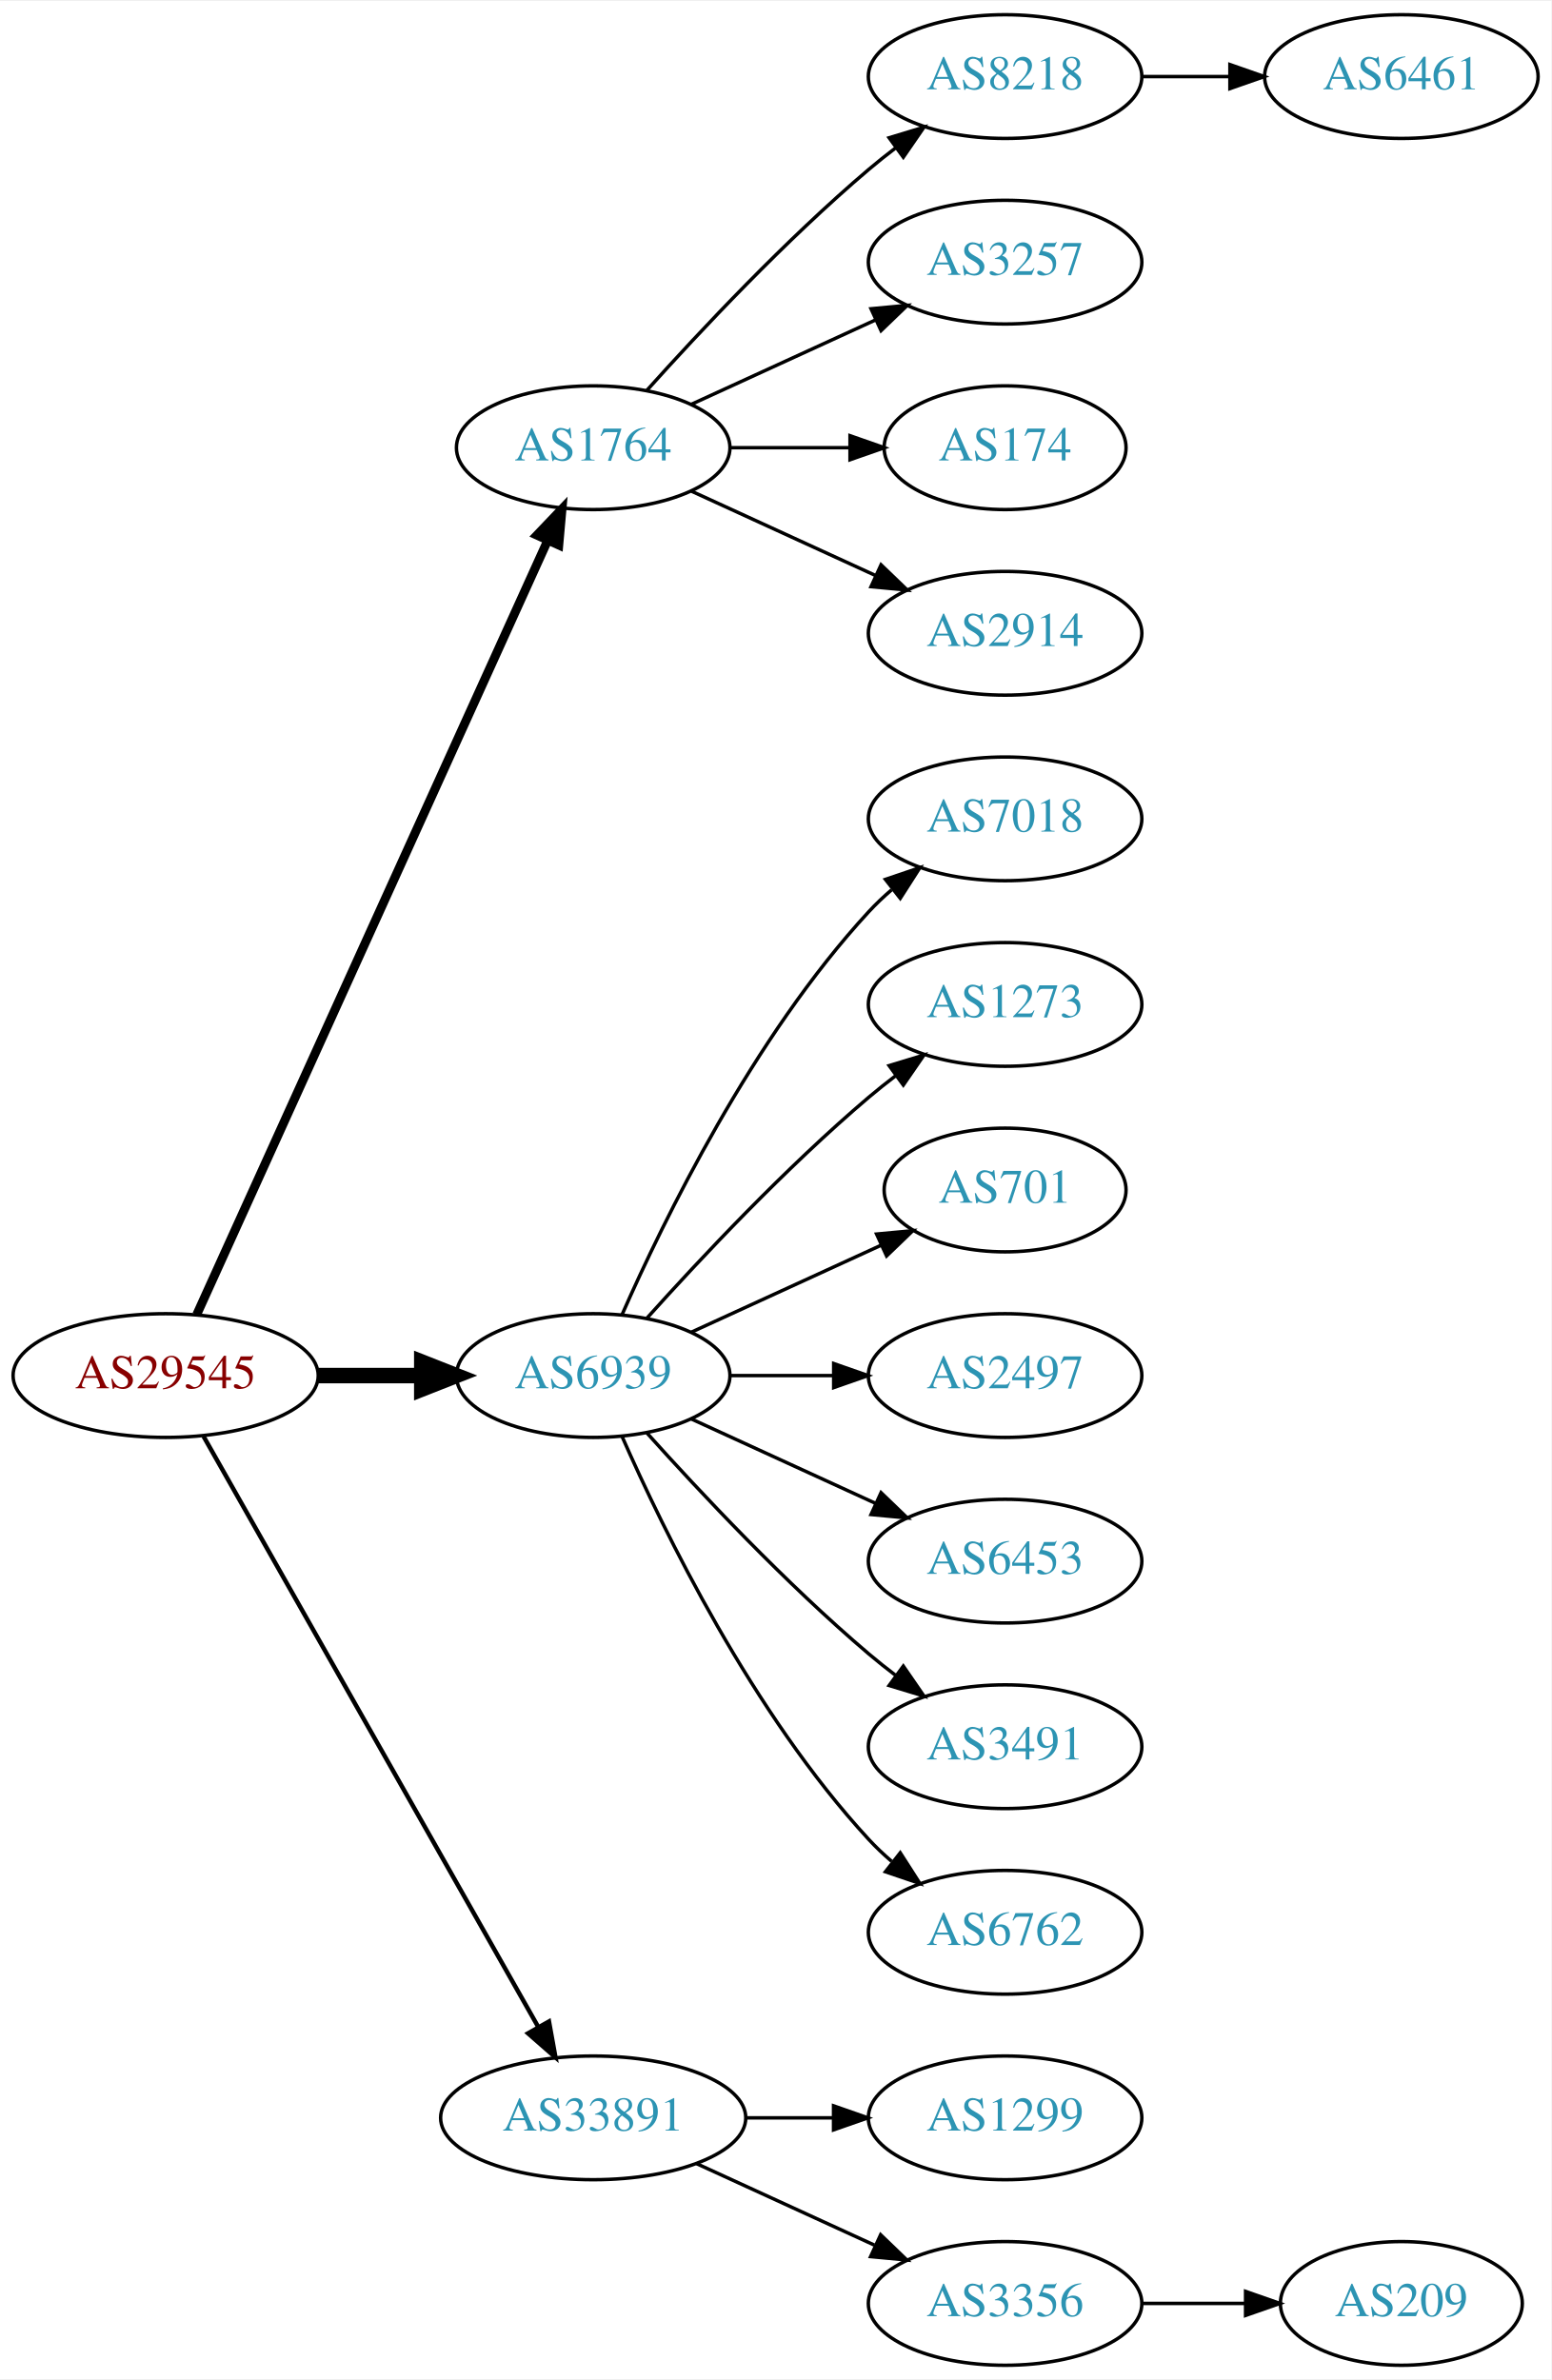
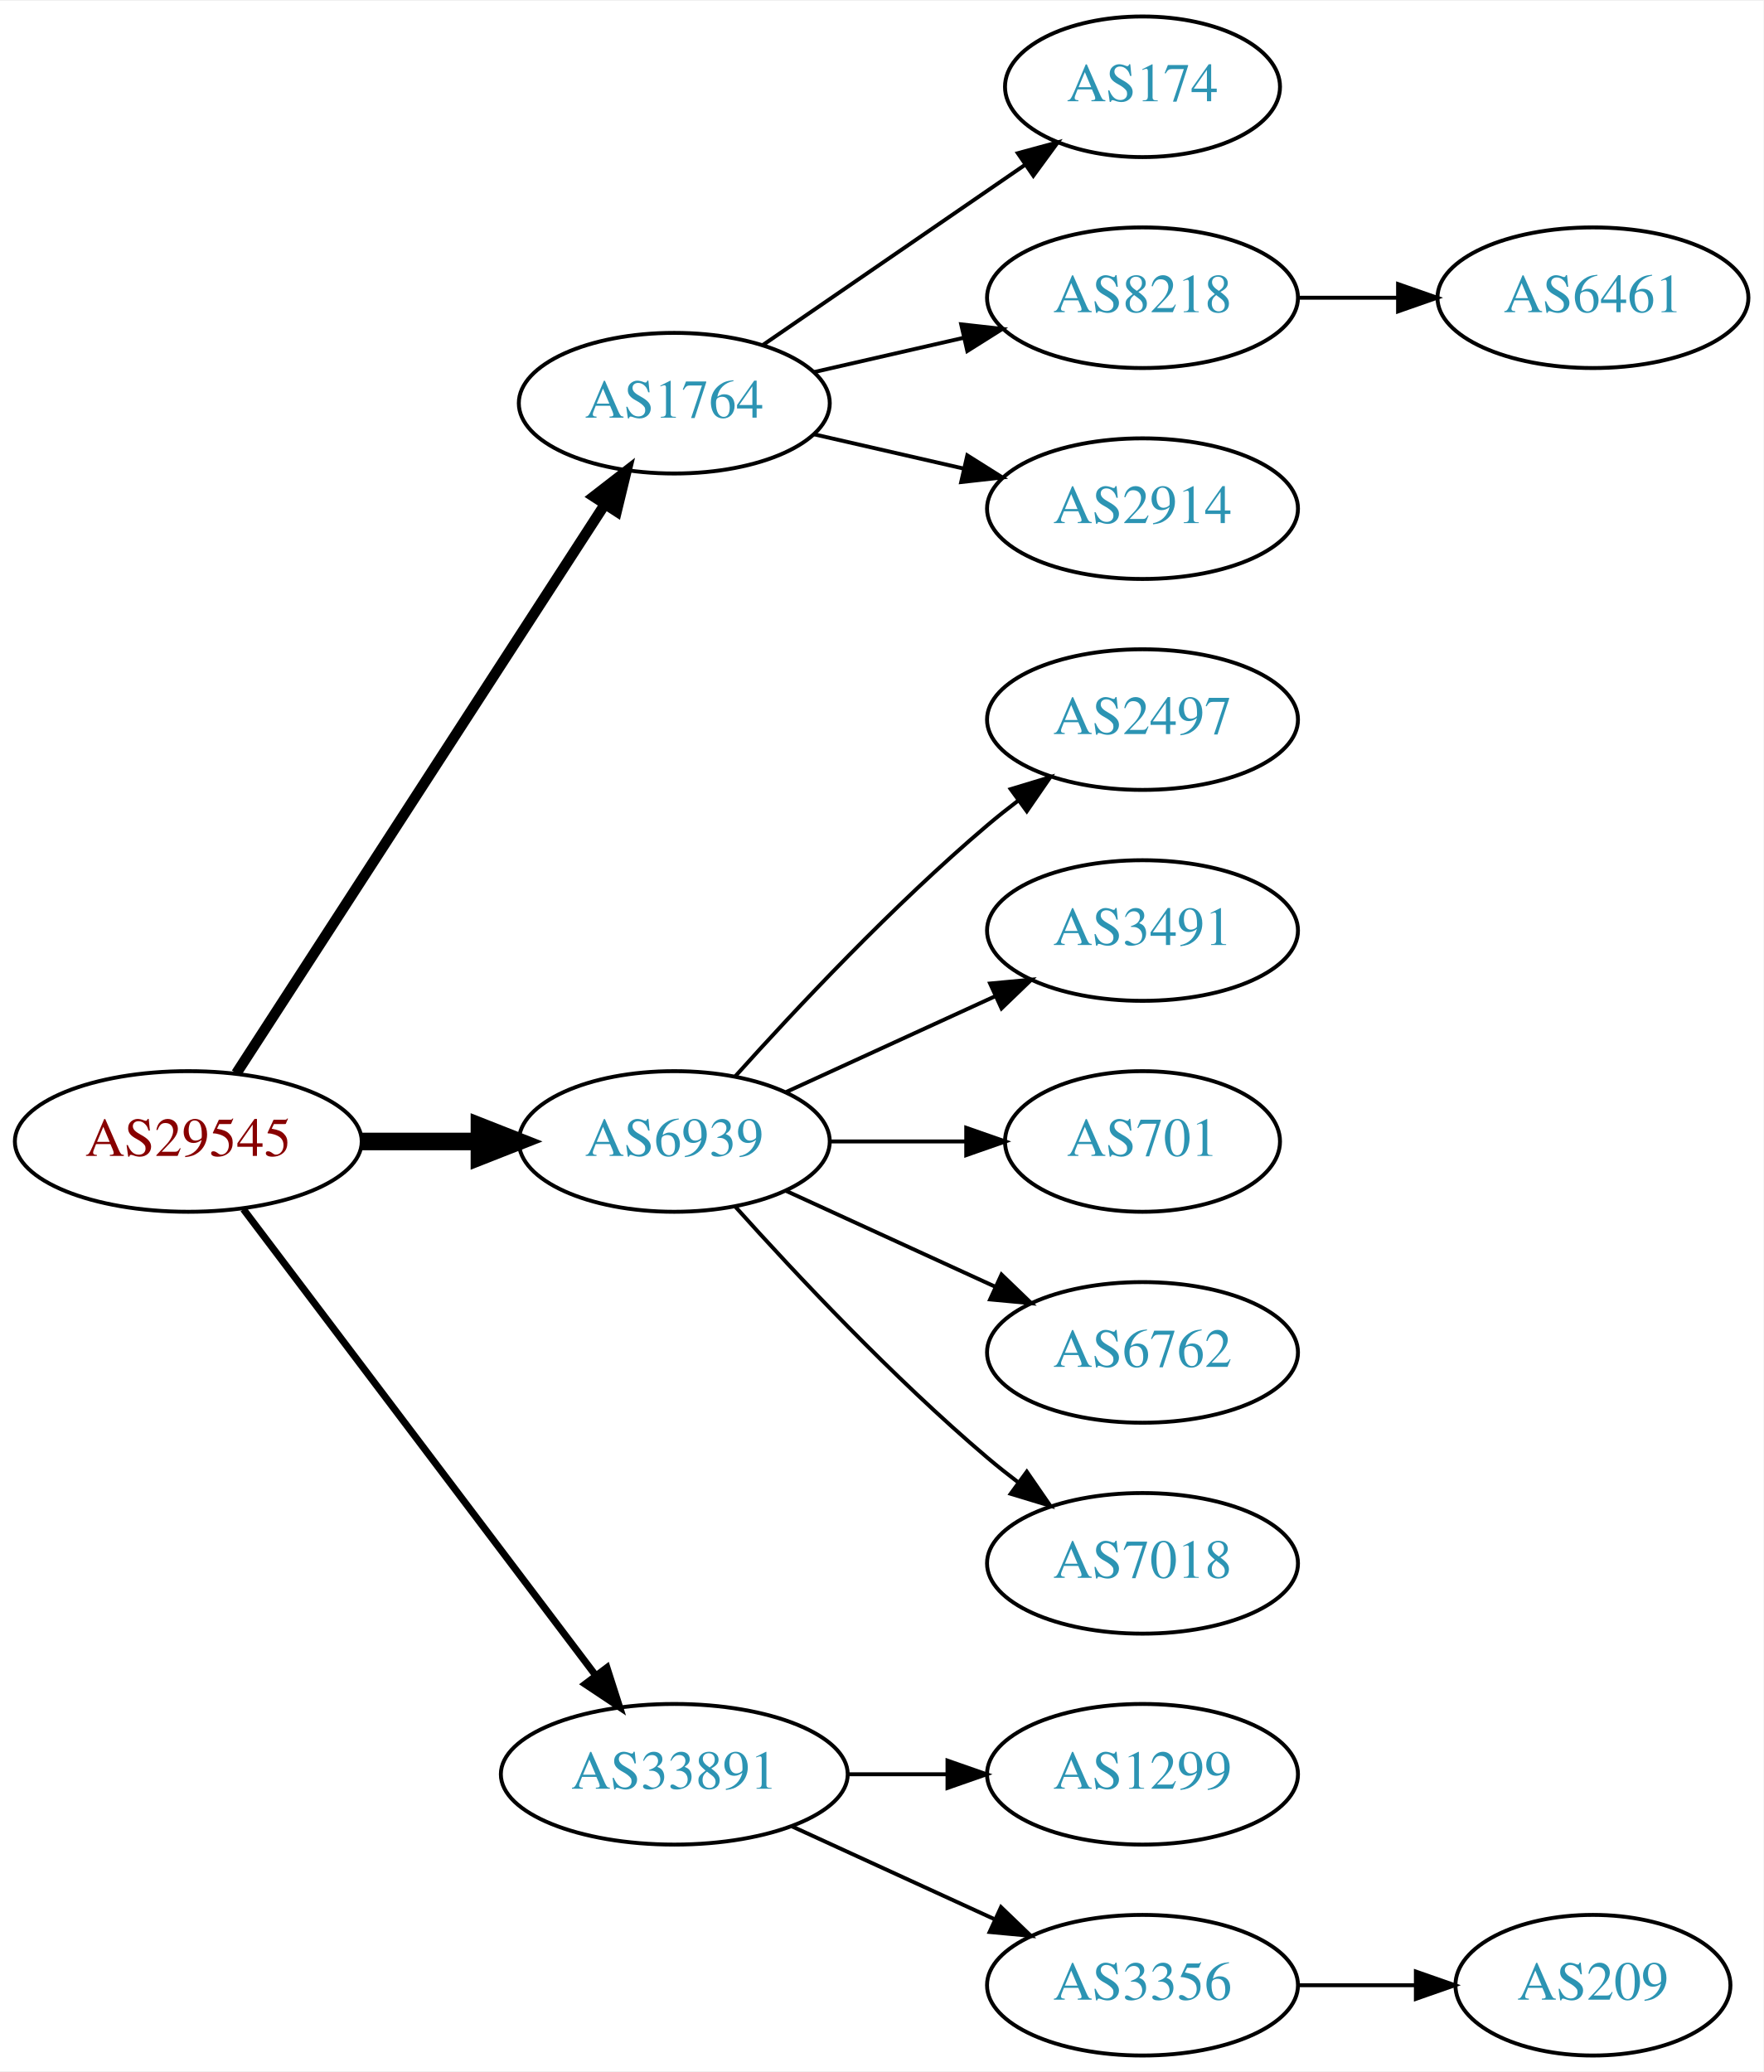
- <svg xmlns="http://www.w3.org/2000/svg" xmlns:xlink="http://www.w3.org/1999/xlink" width="451pt" height="692pt" viewBox="0.00 0.00 451.37 692.00">
-   <g id="graph0" class="graph" transform="scale(1 1) rotate(0) translate(4 688)">
-     <polygon fill="white" stroke="none" points="-4,4 -4,-688 447.37,-688 447.37,4 -4,4" />
+ <svg xmlns="http://www.w3.org/2000/svg" xmlns:xlink="http://www.w3.org/1999/xlink" width="451pt" height="530pt" viewBox="0.00 0.00 451.37 530.00">
+   <g id="graph0" class="graph" transform="scale(1 1) rotate(0) translate(4 526)">
+     <polygon fill="white" stroke="none" points="-4,4 -4,-526 447.37,-526 447.37,4 -4,4" />
    <g id="node1" class="node">
      <g id="a_node1">
        <a xlink:href="/asn/29545" xlink:title="AS29545 ~ Ringstrasse 5 [AT]">
-           <ellipse fill="#ffffff" stroke="black" cx="44.196" cy="-288" rx="44.393" ry="18" />
-           <text text-anchor="middle" x="44.196" y="-284.3" font-family="Times,serif" font-size="14.00" fill="#880000">AS29545</text>
+           <ellipse fill="#ffffff" stroke="black" cx="44.196" cy="-234" rx="44.393" ry="18" />
+           <text text-anchor="middle" x="44.196" y="-230.3" font-family="Times,serif" font-size="14.00" fill="#880000">AS29545</text>
        </a>
      </g>
    </g>
    <g id="node2" class="node">
      <g id="a_node2">
        <a xlink:href="/asn/1764" xlink:title="AS1764 ~ NEXTLAYER-AS [AT]">
-           <ellipse fill="#ffffff" stroke="black" cx="168.588" cy="-558" rx="39.794" ry="18" />
-           <text text-anchor="middle" x="168.588" y="-554.3" font-family="Times,serif" font-size="14.00" fill="#2c94b3">AS1764</text>
+           <ellipse fill="#ffffff" stroke="black" cx="168.588" cy="-423" rx="39.794" ry="18" />
+           <text text-anchor="middle" x="168.588" y="-419.3" font-family="Times,serif" font-size="14.00" fill="#2c94b3">AS1764</text>
        </a>
      </g>
    </g>
    <g id="edge1" class="edge">
-       <path fill="none" stroke="black" stroke-width="2.571" d="M53.227,-305.715C74.147,-351.867 130.43,-476.028 155.386,-531.082" />
-       <polygon fill="black" stroke="black" stroke-width="2.571" points="152.212,-532.556 159.528,-540.219 158.587,-529.666 152.212,-532.556" />
+       <path fill="none" stroke="black" stroke-width="2.7" d="M56.491,-251.442C78.077,-284.775 125.293,-357.686 150.664,-396.866" />
+       <polygon fill="black" stroke="black" stroke-width="2.7" points="147.947,-399.109 156.321,-405.6 153.823,-395.304 147.947,-399.109" />
    </g>
    <g id="node3" class="node">
      <g id="a_node3">
        <a xlink:href="/asn/6939" xlink:title="AS6939 ~ Hurricane Electric LLC [US]">
-           <ellipse fill="#ffffff" stroke="black" cx="168.588" cy="-288" rx="39.794" ry="18" />
-           <text text-anchor="middle" x="168.588" y="-284.3" font-family="Times,serif" font-size="14.00" fill="#2c94b3">AS6939</text>
+           <ellipse fill="#ffffff" stroke="black" cx="168.588" cy="-234" rx="39.794" ry="18" />
+           <text text-anchor="middle" x="168.588" y="-230.3" font-family="Times,serif" font-size="14.00" fill="#2c94b3">AS6939</text>
        </a>
      </g>
    </g>
    <g id="edge2" class="edge">
-       <path fill="none" stroke="black" stroke-width="4.5" d="M88.692,-288C98.381,-288 108.717,-288 118.61,-288" />
-       <polygon fill="black" stroke="black" stroke-width="4.5" points="118.713,-291.938 128.713,-288 118.713,-284.063 118.713,-291.938" />
+       <path fill="none" stroke="black" stroke-width="4.5" d="M88.692,-234C98.381,-234 108.717,-234 118.61,-234" />
+       <polygon fill="black" stroke="black" stroke-width="4.5" points="118.713,-237.938 128.713,-234 118.713,-230.063 118.713,-237.938" />
    </g>
    <g id="node4" class="node">
      <g id="a_node4">
        <a xlink:href="/asn/33891" xlink:title="AS33891 ~ CORE-BACKBONE GMBH GLOBAL NETWORK [DE]">
          <ellipse fill="#ffffff" stroke="black" cx="168.588" cy="-72" rx="44.393" ry="18" />
          <text text-anchor="middle" x="168.588" y="-68.3" font-family="Times,serif" font-size="14.00" fill="#2c94b3">AS33891</text>
        </a>
      </g>
    </g>
    <g id="edge3" class="edge">
-       <path fill="none" stroke="black" stroke-width="1.286" d="M55.212,-270.324C76.692,-232.416 127.285,-143.127 152.606,-98.442" />
-       <polygon fill="black" stroke="black" stroke-width="1.286" points="155.721,-100.043 157.606,-89.618 149.631,-96.592 155.721,-100.043" />
+       <path fill="none" stroke="black" stroke-width="1.8" d="M58.294,-216.663C79.919,-188.04 123.19,-130.767 148.312,-97.514" />
+       <polygon fill="black" stroke="black" stroke-width="1.8" points="151.349,-99.301 154.584,-89.212 145.764,-95.081 151.349,-99.301" />
    </g>
    <g id="node5" class="node">
      <g id="a_node5">
-         <a xlink:href="/asn/8218" xlink:title="AS8218 ~ legacy Neotelecoms [FR]">
-           <ellipse fill="#ffffff" stroke="black" cx="288.431" cy="-666" rx="39.794" ry="18" />
-           <text text-anchor="middle" x="288.431" y="-662.3" font-family="Times,serif" font-size="14.00" fill="#2c94b3">AS8218</text>
+         <a xlink:href="/asn/174" xlink:title="AS174 ~ Cogent Communications [US]">
+           <ellipse fill="#ffffff" stroke="black" cx="288.431" cy="-504" rx="35.194" ry="18" />
+           <text text-anchor="middle" x="288.431" y="-500.3" font-family="Times,serif" font-size="14.00" fill="#2c94b3">AS174</text>
        </a>
      </g>
    </g>
    <g id="edge4" class="edge">
-       <path fill="none" stroke="black" d="M184.234,-574.725C199.535,-591.765 224.632,-618.523 248.784,-639 251.281,-641.117 253.942,-643.232 256.653,-645.293" />
-       <polygon fill="black" stroke="black" points="254.69,-648.194 264.83,-651.266 258.819,-642.541 254.69,-648.194" />
+       <path fill="none" stroke="black" d="M191.202,-437.857C210.04,-450.805 237.519,-469.693 258.295,-483.973" />
+       <polygon fill="black" stroke="black" points="256.52,-487.001 266.744,-489.781 260.486,-481.232 256.52,-487.001" />
    </g>
    <g id="node6" class="node">
      <g id="a_node6">
-         <a xlink:href="/asn/3257" xlink:title="AS3257 ~ GTT [DE]">
-           <ellipse fill="#ffffff" stroke="black" cx="288.431" cy="-612" rx="39.794" ry="18" />
-           <text text-anchor="middle" x="288.431" y="-608.3" font-family="Times,serif" font-size="14.00" fill="#2c94b3">AS3257</text>
+         <a xlink:href="/asn/8218" xlink:title="AS8218 ~ legacy Neotelecoms [FR]">
+           <ellipse fill="#ffffff" stroke="black" cx="288.431" cy="-450" rx="39.794" ry="18" />
+           <text text-anchor="middle" x="288.431" y="-446.3" font-family="Times,serif" font-size="14.00" fill="#2c94b3">AS8218</text>
        </a>
      </g>
    </g>
    <g id="edge5" class="edge">
-       <path fill="none" stroke="black" d="M197.217,-570.661C213.174,-577.973 233.445,-587.261 250.727,-595.181" />
-       <polygon fill="black" stroke="black" points="249.426,-598.435 259.975,-599.419 252.342,-592.071 249.426,-598.435" />
+       <path fill="none" stroke="black" d="M204.308,-430.955C216.307,-433.704 229.928,-436.825 242.621,-439.733" />
+       <polygon fill="black" stroke="black" points="242.023,-443.187 252.552,-442.009 243.587,-436.364 242.023,-443.187" />
    </g>
    <g id="node7" class="node">
      <g id="a_node7">
-         <a xlink:href="/asn/174" xlink:title="AS174 ~ Cogent Communications [US]">
-           <ellipse fill="#ffffff" stroke="black" cx="288.431" cy="-558" rx="35.194" ry="18" />
-           <text text-anchor="middle" x="288.431" y="-554.3" font-family="Times,serif" font-size="14.00" fill="#2c94b3">AS174</text>
+         <a xlink:href="/asn/2914" xlink:title="AS2914 ~ NTT America, Inc. [US]">
+           <ellipse fill="#ffffff" stroke="black" cx="288.431" cy="-396" rx="39.794" ry="18" />
+           <text text-anchor="middle" x="288.431" y="-392.3" font-family="Times,serif" font-size="14.00" fill="#2c94b3">AS2914</text>
        </a>
      </g>
    </g>
    <g id="edge6" class="edge">
-       <path fill="none" stroke="black" d="M208.501,-558C219.588,-558 231.747,-558 243.13,-558" />
-       <polygon fill="black" stroke="black" points="243.311,-561.5 253.311,-558 243.311,-554.5 243.311,-561.5" />
+       <path fill="none" stroke="black" d="M204.308,-415.045C216.307,-412.296 229.928,-409.175 242.621,-406.267" />
+       <polygon fill="black" stroke="black" points="243.587,-409.636 252.552,-403.991 242.023,-402.813 243.587,-409.636" />
    </g>
-     <g id="node8" class="node">
-       <g id="a_node8">
-         <a xlink:href="/asn/2914" xlink:title="AS2914 ~ NTT America, Inc. [US]">
-           <ellipse fill="#ffffff" stroke="black" cx="288.431" cy="-504" rx="39.794" ry="18" />
-           <text text-anchor="middle" x="288.431" y="-500.3" font-family="Times,serif" font-size="14.00" fill="#2c94b3">AS2914</text>
+     <g id="node9" class="node">
+       <g id="a_node9">
+         <a xlink:href="/asn/2497" xlink:title="AS2497 ~ Internet Initiative Japan Inc. [JP]">
+           <ellipse fill="#ffffff" stroke="black" cx="288.431" cy="-342" rx="39.794" ry="18" />
+           <text text-anchor="middle" x="288.431" y="-338.3" font-family="Times,serif" font-size="14.00" fill="#2c94b3">AS2497</text>
        </a>
      </g>
    </g>
-     <g id="edge7" class="edge">
-       <path fill="none" stroke="black" d="M197.217,-545.339C213.174,-538.027 233.445,-528.739 250.727,-520.819" />
-       <polygon fill="black" stroke="black" points="252.342,-523.929 259.975,-516.581 249.426,-517.565 252.342,-523.929" />
+     <g id="edge8" class="edge">
+       <path fill="none" stroke="black" d="M184.234,-250.725C199.535,-267.765 224.632,-294.523 248.784,-315 251.281,-317.117 253.942,-319.232 256.653,-321.293" />
+       <polygon fill="black" stroke="black" points="254.69,-324.194 264.83,-327.266 258.819,-318.541 254.69,-324.194" />
    </g>
    <g id="node10" class="node">
      <g id="a_node10">
-         <a xlink:href="/asn/7018" xlink:title="AS7018 ~ AT&amp;T Services, Inc. [US]">
-           <ellipse fill="#ffffff" stroke="black" cx="288.431" cy="-450" rx="39.794" ry="18" />
-           <text text-anchor="middle" x="288.431" y="-446.3" font-family="Times,serif" font-size="14.00" fill="#2c94b3">AS7018</text>
+         <a xlink:href="/asn/3491" xlink:title="AS3491 ~ PCCW Global, Inc. [US]">
+           <ellipse fill="#ffffff" stroke="black" cx="288.431" cy="-288" rx="39.794" ry="18" />
+           <text text-anchor="middle" x="288.431" y="-284.3" font-family="Times,serif" font-size="14.00" fill="#2c94b3">AS3491</text>
        </a>
      </g>
    </g>
    <g id="edge9" class="edge">
-       <path fill="none" stroke="black" d="M177.004,-305.761C189.072,-333.183 215.044,-386.473 248.784,-423 250.815,-425.198 253.054,-427.319 255.4,-429.34" />
-       <polygon fill="black" stroke="black" points="253.612,-432.386 263.644,-435.794 257.927,-426.874 253.612,-432.386" />
+       <path fill="none" stroke="black" d="M197.217,-246.661C213.174,-253.973 233.445,-263.261 250.727,-271.181" />
+       <polygon fill="black" stroke="black" points="249.426,-274.435 259.975,-275.419 252.342,-268.071 249.426,-274.435" />
    </g>
    <g id="node11" class="node">
      <g id="a_node11">
-         <a xlink:href="/asn/1273" xlink:title="AS1273 ~ Vodafone Group PLC [EU]">
-           <ellipse fill="#ffffff" stroke="black" cx="288.431" cy="-396" rx="39.794" ry="18" />
-           <text text-anchor="middle" x="288.431" y="-392.3" font-family="Times,serif" font-size="14.00" fill="#2c94b3">AS1273</text>
+         <a xlink:href="/asn/701" xlink:title="AS701 ~ UUNET [US]">
+           <ellipse fill="#ffffff" stroke="black" cx="288.431" cy="-234" rx="35.194" ry="18" />
+           <text text-anchor="middle" x="288.431" y="-230.3" font-family="Times,serif" font-size="14.00" fill="#2c94b3">AS701</text>
        </a>
      </g>
    </g>
    <g id="edge10" class="edge">
-       <path fill="none" stroke="black" d="M184.234,-304.725C199.535,-321.765 224.632,-348.523 248.784,-369 251.281,-371.117 253.942,-373.232 256.653,-375.293" />
-       <polygon fill="black" stroke="black" points="254.69,-378.194 264.83,-381.266 258.819,-372.541 254.69,-378.194" />
+       <path fill="none" stroke="black" d="M208.501,-234C219.588,-234 231.747,-234 243.13,-234" />
+       <polygon fill="black" stroke="black" points="243.311,-237.5 253.311,-234 243.311,-230.5 243.311,-237.5" />
    </g>
    <g id="node12" class="node">
      <g id="a_node12">
-         <a xlink:href="/asn/701" xlink:title="AS701 ~ UUNET [US]">
-           <ellipse fill="#ffffff" stroke="black" cx="288.431" cy="-342" rx="35.194" ry="18" />
-           <text text-anchor="middle" x="288.431" y="-338.3" font-family="Times,serif" font-size="14.00" fill="#2c94b3">AS701</text>
+         <a xlink:href="/asn/6762" xlink:title="AS6762 ~ TELECOM ITALIA SPARKLE S.p.A. [IT]">
+           <ellipse fill="#ffffff" stroke="black" cx="288.431" cy="-180" rx="39.794" ry="18" />
+           <text text-anchor="middle" x="288.431" y="-176.3" font-family="Times,serif" font-size="14.00" fill="#2c94b3">AS6762</text>
        </a>
      </g>
    </g>
    <g id="edge11" class="edge">
-       <path fill="none" stroke="black" d="M197.217,-300.661C213.633,-308.183 234.615,-317.798 252.212,-325.861" />
-       <polygon fill="black" stroke="black" points="251.04,-329.174 261.589,-330.158 253.956,-322.811 251.04,-329.174" />
+       <path fill="none" stroke="black" d="M197.217,-221.339C213.174,-214.027 233.445,-204.739 250.727,-196.819" />
+       <polygon fill="black" stroke="black" points="252.342,-199.929 259.975,-192.581 249.426,-193.565 252.342,-199.929" />
    </g>
    <g id="node13" class="node">
      <g id="a_node13">
-         <a xlink:href="/asn/2497" xlink:title="AS2497 ~ Internet Initiative Japan Inc. [JP]">
-           <ellipse fill="#ffffff" stroke="black" cx="288.431" cy="-288" rx="39.794" ry="18" />
-           <text text-anchor="middle" x="288.431" y="-284.3" font-family="Times,serif" font-size="14.00" fill="#2c94b3">AS2497</text>
+         <a xlink:href="/asn/7018" xlink:title="AS7018 ~ AT&amp;T Services, Inc. [US]">
+           <ellipse fill="#ffffff" stroke="black" cx="288.431" cy="-126" rx="39.794" ry="18" />
+           <text text-anchor="middle" x="288.431" y="-122.3" font-family="Times,serif" font-size="14.00" fill="#2c94b3">AS7018</text>
        </a>
      </g>
    </g>
    <g id="edge12" class="edge">
-       <path fill="none" stroke="black" d="M208.501,-288C218.054,-288 228.404,-288 238.367,-288" />
-       <polygon fill="black" stroke="black" points="238.559,-291.5 248.559,-288 238.559,-284.5 238.559,-291.5" />
+       <path fill="none" stroke="black" d="M184.234,-217.275C199.535,-200.235 224.632,-173.477 248.784,-153 251.281,-150.883 253.942,-148.768 256.653,-146.707" />
+       <polygon fill="black" stroke="black" points="258.819,-149.459 264.83,-140.734 254.69,-143.806 258.819,-149.459" />
    </g>
    <g id="node14" class="node">
      <g id="a_node14">
-         <a xlink:href="/asn/6453" xlink:title="AS6453 ~ TATA COMMUNICATIONS (AMERICA) INC [US]">
-           <ellipse fill="#ffffff" stroke="black" cx="288.431" cy="-234" rx="39.794" ry="18" />
-           <text text-anchor="middle" x="288.431" y="-230.3" font-family="Times,serif" font-size="14.00" fill="#2c94b3">AS6453</text>
-         </a>
-       </g>
-     </g>
-     <g id="edge13" class="edge">
-       <path fill="none" stroke="black" d="M197.217,-275.339C213.174,-268.027 233.445,-258.739 250.727,-250.819" />
-       <polygon fill="black" stroke="black" points="252.342,-253.929 259.975,-246.581 249.426,-247.565 252.342,-253.929" />
-     </g>
-     <g id="node15" class="node">
-       <g id="a_node15">
-         <a xlink:href="/asn/3491" xlink:title="AS3491 ~ PCCW Global, Inc. [US]">
-           <ellipse fill="#ffffff" stroke="black" cx="288.431" cy="-180" rx="39.794" ry="18" />
-           <text text-anchor="middle" x="288.431" y="-176.3" font-family="Times,serif" font-size="14.00" fill="#2c94b3">AS3491</text>
-         </a>
-       </g>
-     </g>
-     <g id="edge14" class="edge">
-       <path fill="none" stroke="black" d="M184.234,-271.275C199.535,-254.235 224.632,-227.477 248.784,-207 251.281,-204.883 253.942,-202.768 256.653,-200.707" />
-       <polygon fill="black" stroke="black" points="258.819,-203.459 264.83,-194.734 254.69,-197.806 258.819,-203.459" />
-     </g>
-     <g id="node16" class="node">
-       <g id="a_node16">
-         <a xlink:href="/asn/6762" xlink:title="AS6762 ~ TELECOM ITALIA SPARKLE S.p.A. [IT]">
-           <ellipse fill="#ffffff" stroke="black" cx="288.431" cy="-126" rx="39.794" ry="18" />
-           <text text-anchor="middle" x="288.431" y="-122.3" font-family="Times,serif" font-size="14.00" fill="#2c94b3">AS6762</text>
-         </a>
-       </g>
-     </g>
-     <g id="edge15" class="edge">
-       <path fill="none" stroke="black" d="M177.004,-270.239C189.072,-242.817 215.044,-189.527 248.784,-153 250.815,-150.802 253.054,-148.681 255.4,-146.66" />
-       <polygon fill="black" stroke="black" points="257.927,-149.126 263.644,-140.206 253.612,-143.614 257.927,-149.126" />
-     </g>
-     <g id="node17" class="node">
-       <g id="a_node17">
        <a xlink:href="/asn/1299" xlink:title="AS1299 ~ Telia Carrier [EU]">
          <ellipse fill="#ffffff" stroke="black" cx="288.431" cy="-72" rx="39.794" ry="18" />
          <text text-anchor="middle" x="288.431" y="-68.3" font-family="Times,serif" font-size="14.00" fill="#2c94b3">AS1299</text>
        </a>
      </g>
    </g>
-     <g id="edge16" class="edge">
+     <g id="edge13" class="edge">
      <path fill="none" stroke="black" d="M212.799,-72C221.112,-72 229.875,-72 238.357,-72" />
      <polygon fill="black" stroke="black" points="238.516,-75.5 248.516,-72 238.516,-68.5 238.516,-75.5" />
    </g>
-     <g id="node18" class="node">
-       <g id="a_node18">
+     <g id="node15" class="node">
+       <g id="a_node15">
        <a xlink:href="/asn/3356" xlink:title="AS3356 ~ Level 3 Parent, LLC [US]">
          <ellipse fill="#ffffff" stroke="black" cx="288.431" cy="-18" rx="39.794" ry="18" />
          <text text-anchor="middle" x="288.431" y="-14.3" font-family="Times,serif" font-size="14.00" fill="#2c94b3">AS3356</text>
        </a>
      </g>
    </g>
-     <g id="edge17" class="edge">
+     <g id="edge14" class="edge">
      <path fill="none" stroke="black" d="M198.718,-58.652C214.329,-51.498 233.727,-42.609 250.399,-34.969" />
      <polygon fill="black" stroke="black" points="252.218,-37.986 259.851,-30.638 249.302,-31.622 252.218,-37.986" />
    </g>
-     <g id="node9" class="node">
-       <g id="a_node9">
+     <g id="node8" class="node">
+       <g id="a_node8">
        <a xlink:href="/asn/6461" xlink:title="AS6461 ~ Zayo Bandwidth [US]">
-           <ellipse fill="#ffffff" stroke="black" cx="403.724" cy="-666" rx="39.794" ry="18" />
-           <text text-anchor="middle" x="403.724" y="-662.3" font-family="Times,serif" font-size="14.00" fill="#2c94b3">AS6461</text>
+           <ellipse fill="#ffffff" stroke="black" cx="403.724" cy="-450" rx="39.794" ry="18" />
+           <text text-anchor="middle" x="403.724" y="-446.3" font-family="Times,serif" font-size="14.00" fill="#2c94b3">AS6461</text>
        </a>
      </g>
    </g>
-     <g id="edge8" class="edge">
-       <path fill="none" stroke="black" d="M328.103,-666C336.306,-666 345.07,-666 353.602,-666" />
-       <polygon fill="black" stroke="black" points="353.841,-669.5 363.841,-666 353.841,-662.5 353.841,-669.5" />
+     <g id="edge7" class="edge">
+       <path fill="none" stroke="black" d="M328.103,-450C336.306,-450 345.07,-450 353.602,-450" />
+       <polygon fill="black" stroke="black" points="353.841,-453.5 363.841,-450 353.841,-446.5 353.841,-453.5" />
    </g>
-     <g id="node19" class="node">
-       <g id="a_node19">
+     <g id="node16" class="node">
+       <g id="a_node16">
        <a xlink:href="/asn/209" xlink:title="AS209 ~ CenturyLink Communications, LLC [US]">
          <ellipse fill="#ffffff" stroke="black" cx="403.724" cy="-18" rx="35.194" ry="18" />
          <text text-anchor="middle" x="403.724" y="-14.3" font-family="Times,serif" font-size="14.00" fill="#2c94b3">AS209</text>
        </a>
      </g>
    </g>
-     <g id="edge18" class="edge">
+     <g id="edge15" class="edge">
      <path fill="none" stroke="black" d="M328.103,-18C337.808,-18 348.299,-18 358.262,-18" />
      <polygon fill="black" stroke="black" points="358.398,-21.5 368.398,-18 358.398,-14.5 358.398,-21.5" />
    </g>
  </g>
</svg>
